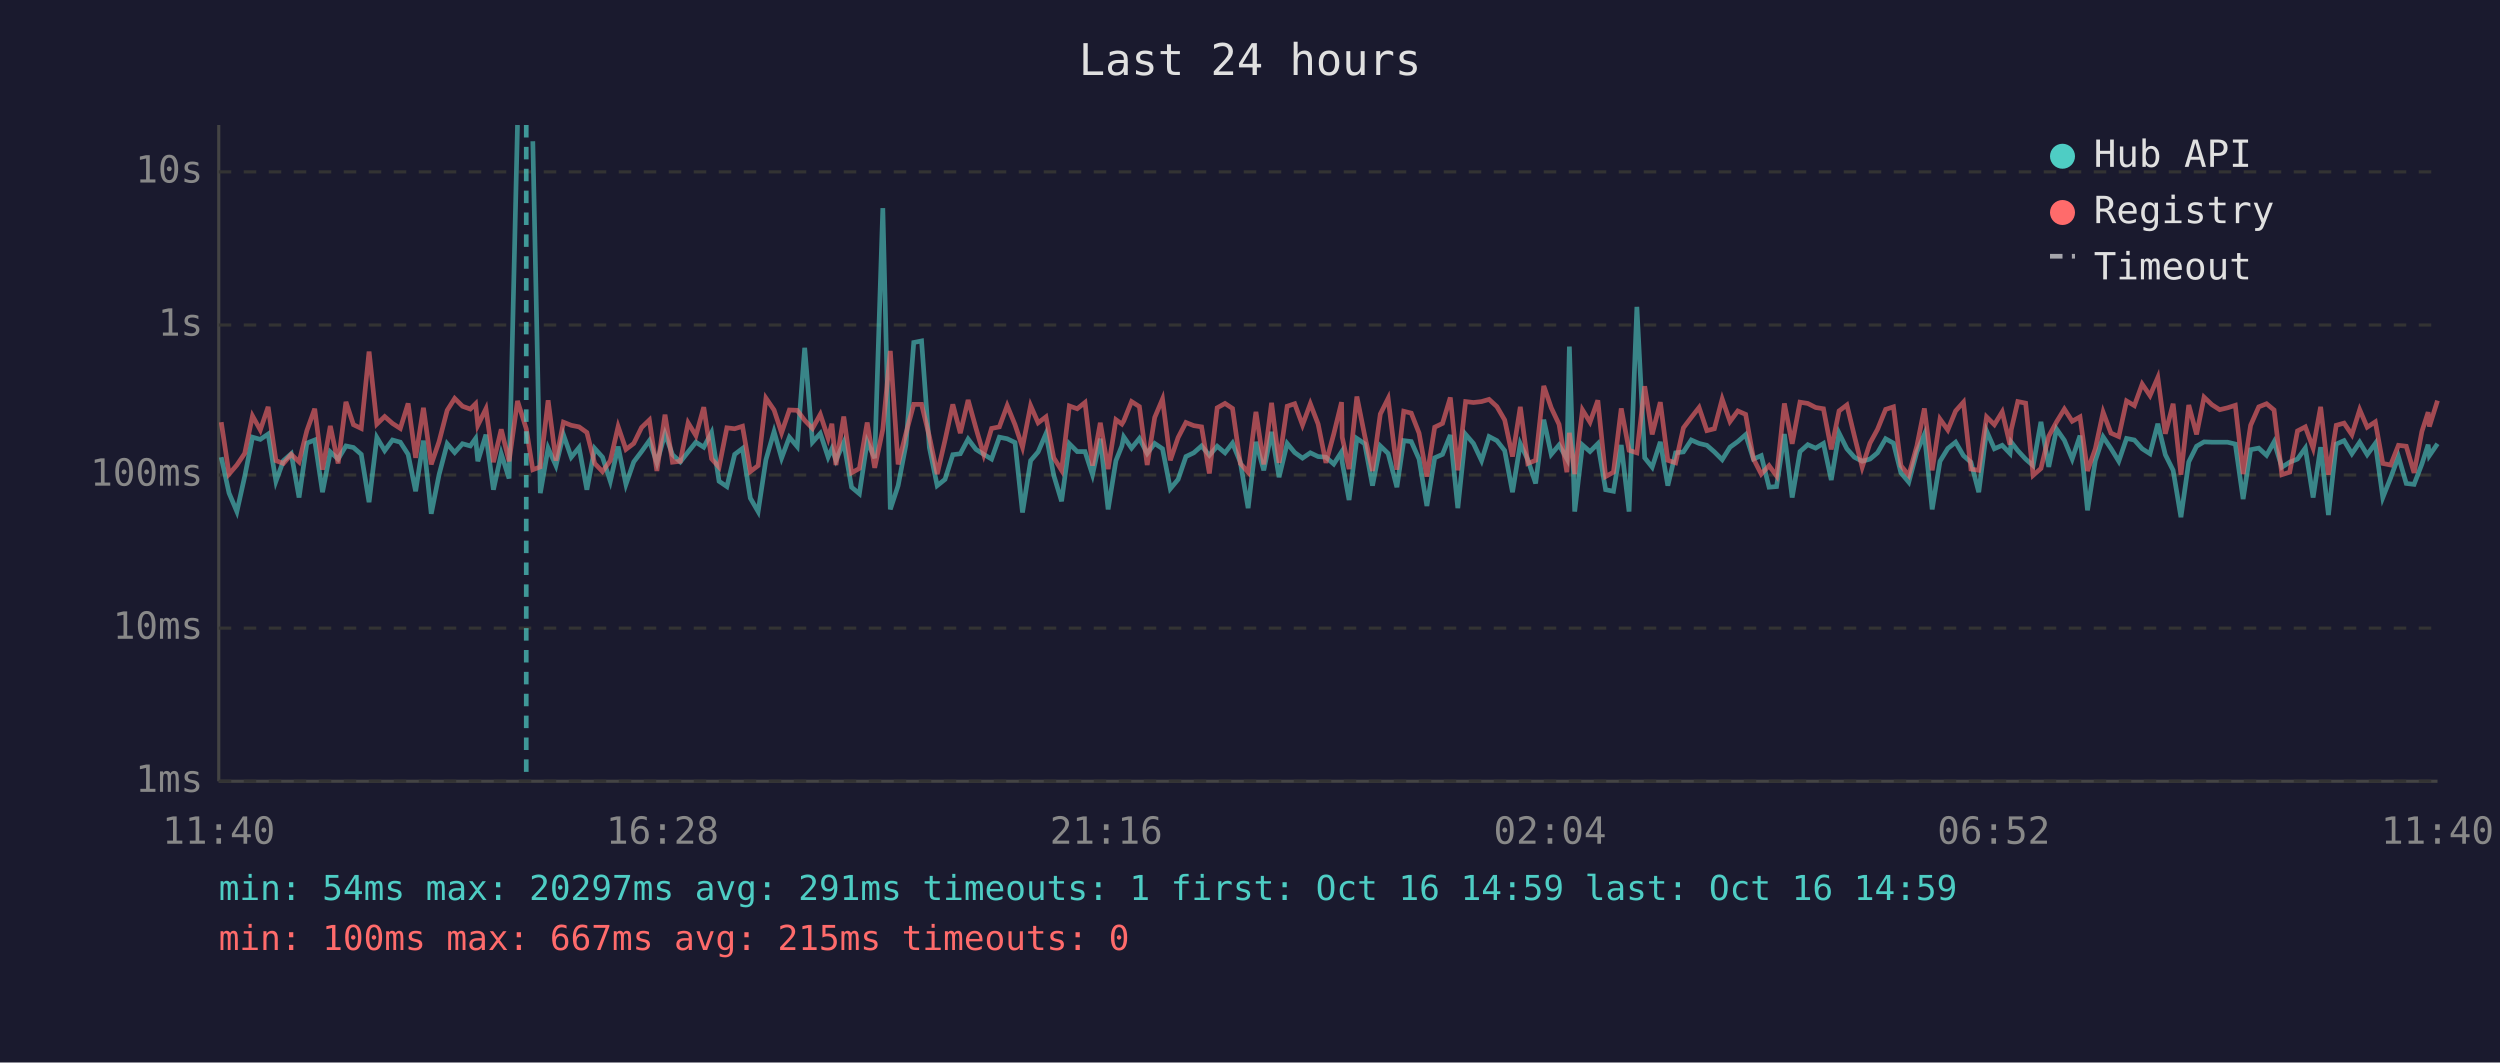
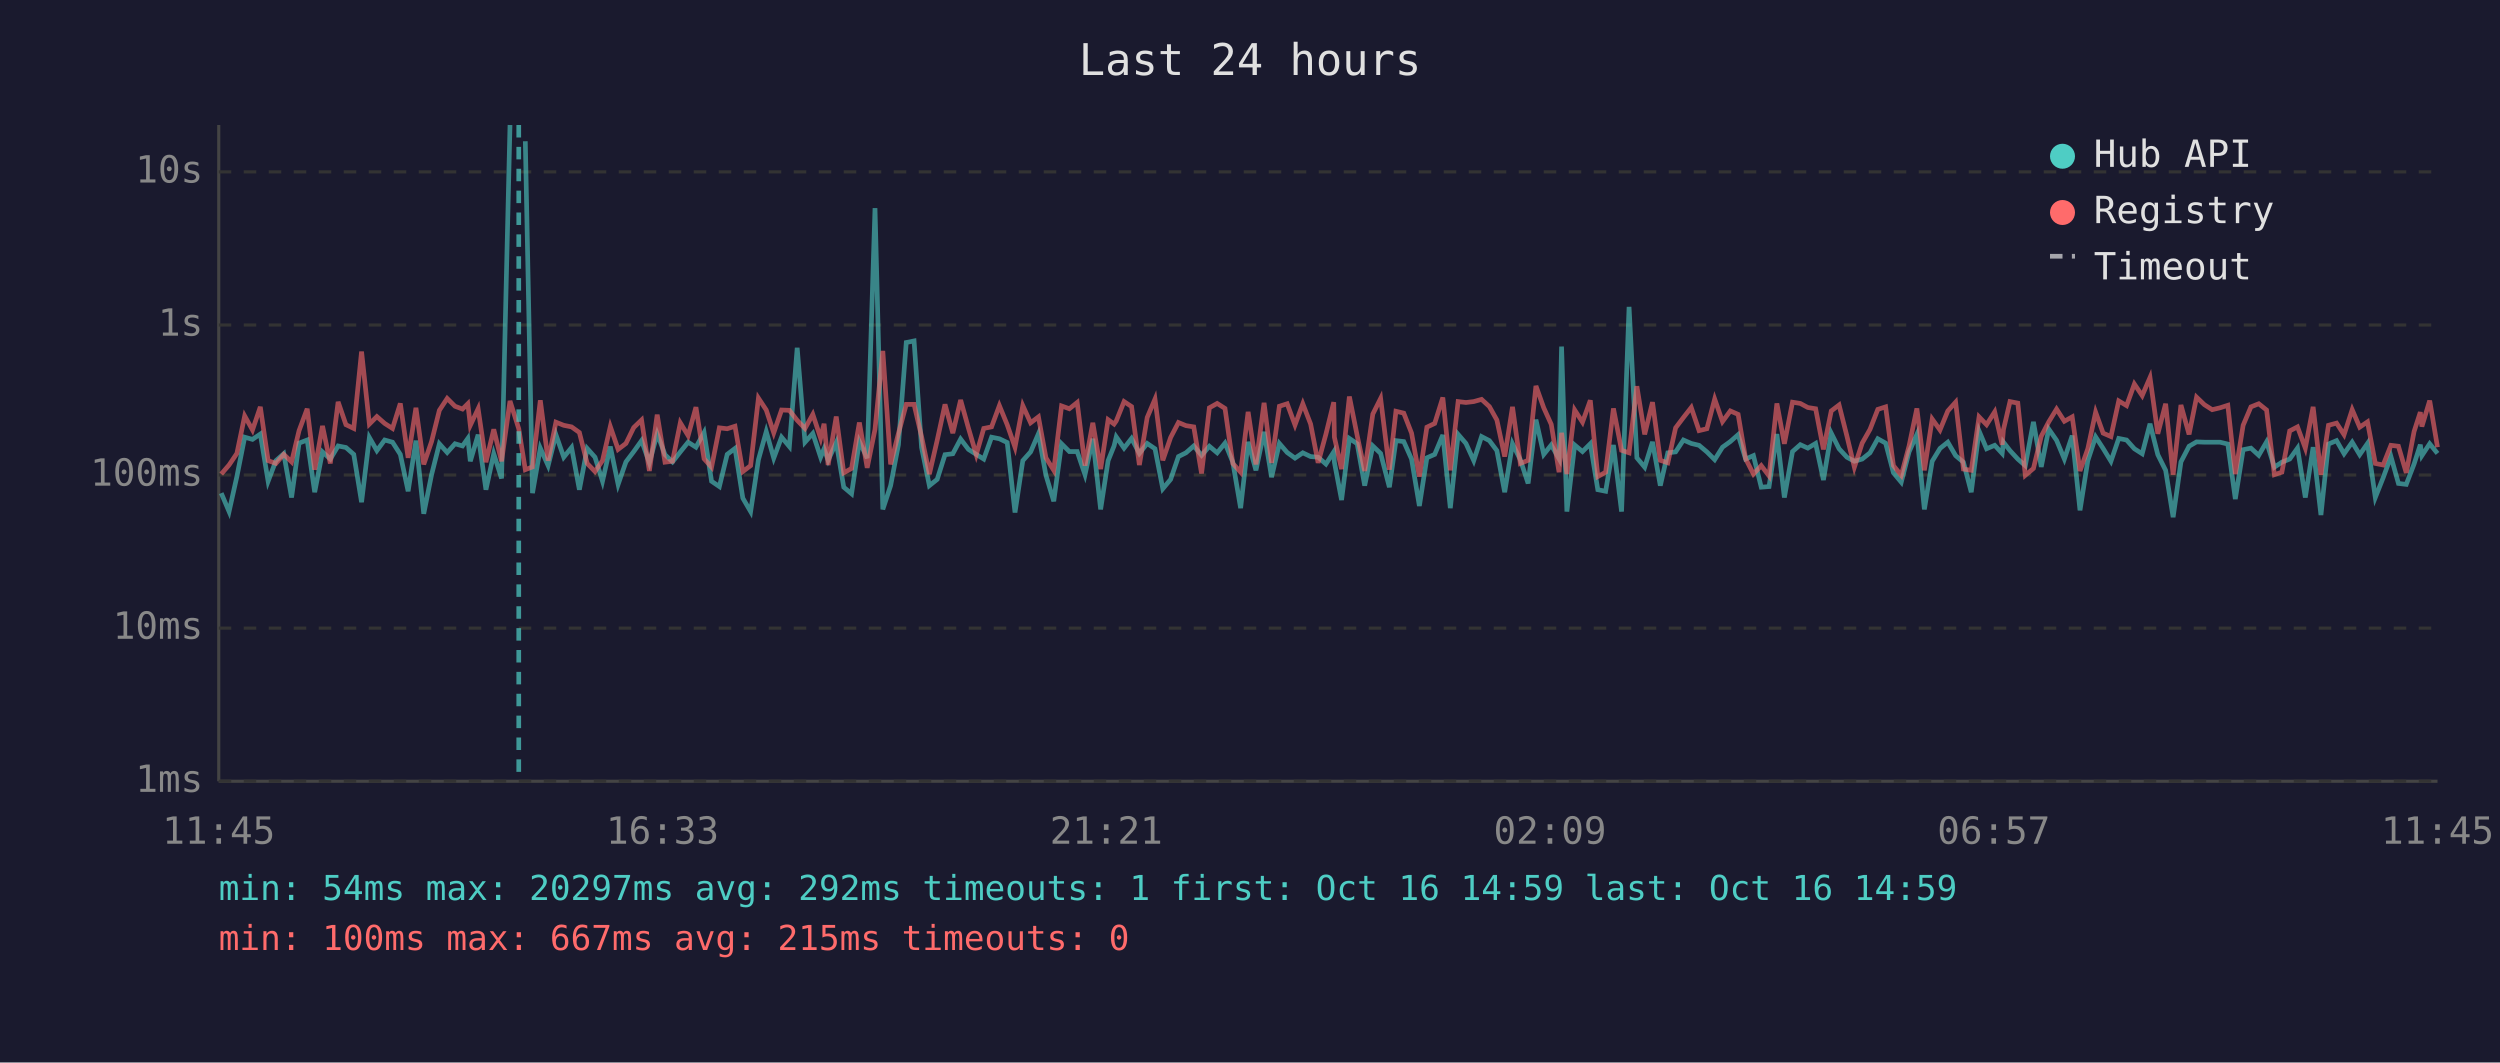
<svg xmlns="http://www.w3.org/2000/svg" viewBox="0 0 800 340" font-family="monospace" font-size="12">
  <rect width="800" height="340" fill="#1a1a2e" />
  <text x="400" y="24" fill="#e0e0e0" font-size="14" text-anchor="middle">Last 24 hours</text>
  <line x1="70" y1="40" x2="70" y2="250" stroke="#444" stroke-width="1" />
  <line x1="70" y1="250" x2="780" y2="250" stroke="#444" stroke-width="1" />
  <line x1="70" y1="250" x2="780" y2="250" stroke="#333" stroke-width="1" stroke-dasharray="4" />
  <text x="65" y="250" fill="#888" text-anchor="end" dominant-baseline="middle">1ms</text>
  <line x1="70" y1="201" x2="780" y2="201" stroke="#333" stroke-width="1" stroke-dasharray="4" />
  <text x="65" y="201" fill="#888" text-anchor="end" dominant-baseline="middle">10ms</text>
  <line x1="70" y1="152" x2="780" y2="152" stroke="#333" stroke-width="1" stroke-dasharray="4" />
  <text x="65" y="152" fill="#888" text-anchor="end" dominant-baseline="middle">100ms</text>
  <line x1="70" y1="104" x2="780" y2="104" stroke="#333" stroke-width="1" stroke-dasharray="4" />
  <text x="65" y="104" fill="#888" text-anchor="end" dominant-baseline="middle">1s</text>
  <line x1="70" y1="55" x2="780" y2="55" stroke="#333" stroke-width="1" stroke-dasharray="4" />
  <text x="65" y="55" fill="#888" text-anchor="end" dominant-baseline="middle">10s</text>
-   <text x="70" y="270" fill="#888" text-anchor="middle">11:40</text>
-   <text x="212" y="270" fill="#888" text-anchor="middle">16:28</text>
-   <text x="354" y="270" fill="#888" text-anchor="middle">21:16</text>
-   <text x="496" y="270" fill="#888" text-anchor="middle">02:04</text>
-   <text x="638" y="270" fill="#888" text-anchor="middle">06:52</text>
-   <text x="780" y="270" fill="#888" text-anchor="middle">11:40</text>
-   <polyline points="70.8,146.3 73.3,157.8 75.8,163.7 78.3,152.5 80.8,139.9 83.3,140.6 85.8,138.9 88.3,154.0 90.7,147.4 93.2,145.2 95.7,159.2 98.2,141.8 100.7,140.8 103.2,157.5 105.7,144.6 108.2,146.9 110.7,142.7 113.1,143.2 115.6,145.4 118.1,160.7 120.6,140.0 123.1,144.2 125.6,140.8 128.1,141.5 130.6,145.4 133.0,157.2 135.5,141.0 138.0,164.4 140.5,151.9 143.1,142.0 145.5,144.8 148.0,142.0 150.5,142.7 152.2,140.3 152.9,147.6 155.5,139.1 157.9,156.7 160.4,145.2 162.9,153.1 165.6,40.0" fill="none" stroke="#4ecdc4" stroke-width="1.5" opacity="0.6" />
-   <polyline points="170.5,45.2 172.9,157.8 175.4,143.4 177.9,149.0 180.3,139.1 182.8,146.3 185.3,143.2 187.8,156.7 190.3,143.5 192.8,146.3 195.3,154.0 197.8,142.9 200.3,155.0 202.8,147.8 205.3,144.5 207.8,141.0 210.2,148.1 212.8,138.8 215.2,145.5 217.7,147.8 220.2,144.6 222.7,141.5 225.2,143.1 227.7,138.4 230.1,154.0 232.6,155.7 235.1,145.4 237.6,143.5 240.1,159.4 242.6,163.7 245.1,147.1 247.7,138.1 250.1,146.6 252.6,139.9 255.1,142.9 257.5,111.3 260.0,141.5 262.5,138.7 265.0,146.3 266.2,143.6 267.5,147.3 270.0,141.6 272.5,155.9 275.0,158.0 277.5,141.3 279.9,146.6 282.5,66.6 284.9,163.0 287.4,155.4 289.9,142.3 292.4,109.6 294.9,109.1 297.4,143.2 299.9,155.4 302.4,153.4 304.9,145.5 307.3,145.2 309.8,140.5 312.3,143.8 314.8,145.4 317.3,146.9 319.8,139.9 322.3,140.4 324.8,141.6 327.2,164.0 329.8,147.4 332.2,144.6 334.7,138.8 337.2,152.1 339.7,160.4 342.2,142.0 344.7,144.5 347.2,144.5 349.6,151.9 352.1,140.4 354.6,163.0 357.1,147.4 359.0,142.7 359.6,139.8 362.1,143.4 364.6,140.3 367.1,145.1 369.5,141.9 372.0,143.6 374.5,156.4 377.0,153.4 379.5,146.1 382.0,144.9 384.5,142.7 387.0,145.7 389.5,142.8 392.0,144.9 394.4,141.8 396.9,147.9 399.4,162.6 401.9,141.4 404.4,150.5 406.9,138.2 409.3,152.7 411.9,141.9 414.3,144.8 416.8,146.6 419.3,144.9 421.8,146.1 424.3,146.3 426.8,148.5 429.3,144.6 429.5,147.9 431.7,160.0 434.2,140.3 436.7,142.0 439.2,155.4 441.7,142.7 444.2,145.1 447.0,155.9 449.2,141.0 451.6,141.3 454.1,146.9 456.6,161.9 459.1,146.5 461.6,145.4 464.1,139.2 466.5,162.6 469.0,139.0 471.5,141.9 474.1,147.4 476.5,139.7 479.0,141.0 481.5,144.2 484.0,157.5 486.5,142.0 488.9,147.1 491.4,154.7 494.0,134.3 496.4,145.4 498.9,142.4 501.4,146.8 502.2,110.9 503.9,163.7 506.4,142.4 508.8,144.5 511.3,142.0 513.8,156.7 516.3,157.2 518.8,142.4 521.3,163.7 523.8,98.2 526.3,146.5 528.7,149.5 531.3,141.4 533.7,155.4 536.2,144.9 538.7,144.6 541.2,140.8 543.7,141.9 546.2,142.5 548.6,144.6 551.1,147.1 553.6,143.1 556.1,141.3 558.6,139.1 561.1,146.9 563.6,145.8 566.1,155.9 568.5,155.7 571.0,138.9 573.5,159.2 576.0,144.5 578.5,142.3 581.0,143.4 583.5,141.9 586.0,153.6 588.5,138.6 591.0,143.6 593.4,146.3 595.9,147.6 598.4,146.9 600.8,144.9 603.4,140.4 605.9,141.8 608.3,151.3 610.8,154.3 613.4,144.6 615.8,139.0 618.3,163.0 620.8,147.6 623.3,143.5 625.8,141.5 628.3,145.8 630.7,147.9 633.2,157.5 635.7,137.9 638.2,143.6 640.7,142.5 643.2,145.1 643.6,141.5 645.7,144.2 648.2,146.9 650.6,149.0 653.1,135.0 655.6,149.4 658.1,137.3 660.6,140.9 663.1,146.9 665.6,139.4 668.0,163.3 670.5,147.4 673.0,139.8 675.5,143.5 678.0,147.6 680.5,140.3 683.0,140.8 685.5,143.6 688.0,145.2 690.5,135.6 692.9,145.5 695.4,150.5 697.9,165.5 700.4,147.8 702.9,142.8 705.3,141.4 707.8,141.5 710.3,141.5 712.8,141.5 715.3,142.1 717.8,159.7 720.2,143.9 722.8,143.4 725.3,145.7 727.7,141.4 730.2,149.5 732.7,147.9 735.2,146.9 737.7,143.4 740.2,159.2 742.6,143.1 745.1,164.8 747.6,142.1 750.1,141.0 752.6,145.2 755.1,141.5 757.5,145.5 760.1,141.9 762.5,159.2 765.0,152.9 767.5,146.1 770.0,154.7 772.5,155.0 775.0,148.5 777.0,142.3 777.4,145.8 780.0,142.0" fill="none" stroke="#4ecdc4" stroke-width="1.5" opacity="0.6" />
-   <polyline points="70.8,135.1 73.3,151.7 75.8,148.8 78.3,145.1 80.8,133.1 83.3,137.6 85.8,130.2 88.3,147.4 90.7,148.3 93.2,145.4 95.7,147.8 98.2,137.8 100.7,130.8 103.2,150.3 105.7,136.3 108.2,148.3 110.7,128.6 113.1,135.9 115.6,137.1 118.1,112.5 120.6,135.7 123.1,133.3 125.6,135.5 128.1,137.1 130.6,129.1 133.0,146.5 135.5,130.5 138.0,148.6 140.5,141.3 143.1,131.3 145.5,127.5 148.0,130.0 150.5,130.9 152.2,129.2 152.9,136.1 155.5,130.8 157.9,147.9 160.4,137.4 162.9,147.6 165.6,128.3 168.4,137.2 170.5,150.3 172.9,149.4 175.4,128.1 177.9,147.4 180.3,135.1 182.8,136.1 185.3,136.6 187.8,138.4 190.3,148.3 192.8,150.9 195.3,147.4 197.8,136.5 200.3,143.8 202.8,141.9 205.3,136.8 207.8,134.4 210.2,150.7 212.8,132.7 215.2,147.9 217.7,147.6 220.2,135.3 222.7,139.4 225.2,130.3 227.7,146.8 230.1,149.5 232.6,136.9 235.1,137.2 237.6,136.4 240.1,150.9 242.6,149.0 245.1,127.4 247.7,131.2 250.1,138.5 252.6,131.2 255.1,131.3 257.5,134.5 260.0,137.1 262.5,132.6 265.0,140.2 266.2,135.6 267.5,148.8 270.0,133.3 272.5,151.3 275.0,149.9 277.5,135.2 279.9,149.7 282.5,137.4 284.9,112.3 287.4,148.6 289.9,138.7 292.4,129.4 294.9,129.4 297.4,139.7 299.9,151.7 302.4,140.9 304.9,129.4 307.3,138.6 309.8,128.0 312.3,137.0 314.8,145.5 317.3,137.1 319.8,136.6 322.3,129.8 324.8,135.9 327.2,143.1 329.8,129.8 332.2,135.3 334.7,133.4 337.2,146.5 339.7,150.5 342.2,129.9 344.7,130.8 347.2,128.8 349.6,149.0 352.1,135.3 354.6,150.1 357.1,134.3 359.0,135.7 359.6,134.7 362.1,128.5 364.6,130.1 367.1,148.8 369.5,133.6 372.0,127.7 374.5,147.3 377.0,140.0 379.5,135.2 382.0,136.2 384.5,136.6 387.0,151.5 389.5,130.5 392.0,129.1 394.4,130.7 396.9,148.3 399.4,151.1 401.9,131.8 404.4,148.6 406.9,128.9 409.3,148.1 411.9,130.0 414.3,129.2 416.8,136.0 419.3,129.2 421.8,135.7 424.3,148.1 426.8,138.9 429.3,128.7 429.5,139.9 431.7,150.1 434.2,126.9 436.7,139.4 439.2,150.7 441.7,132.5 444.2,127.5 447.0,150.3 449.2,131.6 451.6,132.2 454.1,138.6 456.6,152.5 459.1,136.7 461.6,135.5 464.1,127.2 466.5,150.5 469.0,128.5 471.5,128.8 474.1,128.5 476.5,127.8 479.0,130.1 481.5,134.4 484.0,146.1 486.5,130.2 488.9,148.3 491.4,147.3 494.0,123.5 496.4,130.5 498.9,135.8 501.4,151.1 502.2,138.5 503.9,151.7 506.4,131.2 508.8,135.1 511.3,128.1 513.8,152.5 516.3,151.1 518.8,130.7 521.3,144.1 523.8,144.9 526.3,123.6 528.7,139.0 531.3,128.7 533.7,147.3 536.2,148.1 538.7,136.9 541.2,133.6 543.7,130.4 546.2,137.8 548.6,137.2 551.1,127.7 553.6,134.9 556.1,131.5 558.6,132.6 561.1,146.8 563.6,151.7 566.1,149.0 568.5,152.3 571.0,129.1 573.5,142.0 576.0,128.7 578.5,129.1 581.0,130.4 583.5,130.8 586.0,143.8 588.5,131.5 591.0,129.6 593.4,139.5 595.9,149.5 598.4,141.8 600.8,137.4 603.4,131.0 605.9,130.2 608.3,149.0 610.8,152.1 613.4,142.7 615.8,130.7 618.3,150.5 620.8,134.1 623.3,137.6 625.8,131.5 628.3,128.7 630.7,150.1 633.2,150.5 635.7,133.4 638.2,135.9 640.7,131.8 643.2,142.3 643.6,137.5 645.7,128.5 648.2,129.0 650.6,152.1 653.1,149.9 655.6,139.6 658.1,135.0 660.6,130.9 663.1,134.8 665.6,133.4 668.0,150.7 670.5,143.6 673.0,131.9 675.5,138.6 678.0,139.7 680.5,128.3 683.0,129.8 685.5,122.9 688.0,126.6 690.5,120.8 692.9,138.8 695.4,129.2 697.9,151.9 700.4,129.6 702.9,139.0 705.3,127.1 707.8,129.5 710.3,131.1 712.8,130.5 715.3,129.7 717.8,151.7 720.2,136.1 722.8,130.2 725.3,129.2 727.7,131.2 730.2,151.9 732.7,151.1 735.2,137.9 737.7,136.6 740.2,143.4 742.6,130.2 745.1,151.9 747.6,136.1 750.1,135.4 752.6,139.1 755.1,131.1 757.5,136.7 760.1,135.0 762.5,148.3 765.0,148.8 767.5,142.5 770.0,142.8 772.5,151.3 775.0,138.1 777.0,131.9 777.4,136.5 780.0,128.2" fill="none" stroke="#ff6b6b" stroke-width="1.5" opacity="0.6" />
-   <line x1="168.4" y1="40" x2="168.4" y2="250" stroke="#4ecdc4" stroke-width="1.5" stroke-dasharray="4,3" opacity="0.7" />
+   <text x="70" y="270" fill="#888" text-anchor="middle">11:45</text>
+   <text x="212" y="270" fill="#888" text-anchor="middle">16:33</text>
+   <text x="354" y="270" fill="#888" text-anchor="middle">21:21</text>
+   <text x="496" y="270" fill="#888" text-anchor="middle">02:09</text>
+   <text x="638" y="270" fill="#888" text-anchor="middle">06:57</text>
+   <text x="780" y="270" fill="#888" text-anchor="middle">11:45</text>
+   <polyline points="70.8,157.8 73.3,163.7 75.8,152.5 78.3,139.9 80.8,140.6 83.3,138.9 85.8,154.0 88.3,147.4 90.8,145.2 93.3,159.2 95.7,141.8 98.3,140.8 100.7,157.5 103.2,144.6 105.7,146.9 108.2,142.7 110.7,143.2 113.2,145.4 115.7,160.7 118.2,140.0 120.6,144.2 123.1,140.8 125.6,141.5 128.1,145.4 130.6,157.2 133.1,141.0 135.6,164.4 138.1,151.9 140.6,142.0 143.1,144.8 145.6,142.0 148.0,142.7 149.7,140.3 150.5,147.6 153.0,139.1 155.5,156.7 158.0,145.2 160.5,153.1 163.2,40.0" fill="none" stroke="#4ecdc4" stroke-width="1.5" opacity="0.6" />
+   <polyline points="168.1,45.2 170.4,157.8 172.9,143.4 175.4,149.0 177.9,139.1 180.4,146.3 182.9,143.2 185.4,156.7 187.9,143.5 190.4,146.3 192.8,154.0 195.3,142.9 197.8,155.0 200.3,147.8 202.8,144.5 205.3,141.0 207.8,148.1 210.3,138.8 212.8,145.5 215.2,147.8 217.7,144.6 220.2,141.5 222.7,143.1 225.3,138.4 227.7,154.0 230.2,155.7 232.7,145.4 235.2,143.5 237.7,159.4 240.2,163.7 242.7,147.1 245.2,138.1 247.6,146.6 250.1,139.9 252.6,142.9 255.1,111.3 257.6,141.5 260.1,138.7 262.6,146.3 263.7,143.6 265.0,147.3 267.6,141.6 270.0,155.9 272.5,158.0 275.0,141.3 277.5,146.6 280.0,66.6 282.5,163.0 285.0,155.4 287.5,142.3 290.0,109.6 292.5,109.1 294.9,143.2 297.4,155.4 299.9,153.4 302.4,145.5 304.9,145.2 307.4,140.5 309.9,143.8 312.4,145.4 314.8,146.9 317.3,139.9 319.8,140.4 322.3,141.6 324.8,164.0 327.3,147.4 329.8,144.6 332.3,138.8 334.7,152.1 337.2,160.4 339.7,142.0 342.2,144.5 344.7,144.5 347.2,151.9 349.7,140.4 352.2,163.0 354.6,147.4 356.5,142.7 357.2,139.8 359.7,143.4 362.1,140.3 364.6,145.1 367.1,141.9 369.6,143.6 372.1,156.4 374.6,153.4 377.1,146.1 379.5,144.9 382.0,142.7 384.5,145.7 387.0,142.8 389.5,144.9 392.0,141.8 394.5,147.9 397.0,162.6 399.4,141.4 401.9,150.5 404.5,138.2 406.9,152.7 409.4,141.9 411.9,144.8 414.4,146.6 416.9,144.9 419.4,146.1 421.8,146.3 424.3,148.5 426.8,144.6 427.0,147.9 429.3,160.0 431.8,140.3 434.3,142.0 436.7,155.4 439.3,142.7 441.8,145.1 444.6,155.9 446.7,141.0 449.2,141.3 451.7,146.9 454.2,161.9 456.6,146.5 459.1,145.4 461.7,139.2 464.1,162.6 466.6,139.0 469.1,141.9 471.6,147.4 474.1,139.7 476.6,141.0 479.0,144.2 481.5,157.5 484.0,142.0 486.5,147.1 489.0,154.7 491.5,134.3 494.0,145.4 496.4,142.4 498.9,146.8 499.7,110.9 501.4,163.7 503.9,142.4 506.4,144.5 508.9,142.0 511.3,156.7 513.8,157.2 516.3,142.4 518.9,163.7 521.3,98.2 523.8,146.5 526.3,149.5 528.8,141.4 531.3,155.4 533.7,144.9 536.2,144.6 538.7,140.8 541.2,141.9 543.7,142.5 546.2,144.6 548.7,147.1 551.2,143.1 553.7,141.3 556.2,139.1 558.6,146.9 561.1,145.8 563.6,155.9 566.1,155.7 568.6,138.9 571.0,159.2 573.6,144.5 576.1,142.3 578.5,143.4 581.0,141.9 583.5,153.6 586.0,138.6 588.5,143.6 591.0,146.3 593.4,147.6 595.9,146.9 598.4,144.9 600.9,140.4 603.4,141.8 605.9,151.3 608.4,154.3 610.9,144.6 613.4,139.0 615.8,163.0 618.3,147.6 620.8,143.5 623.3,141.5 625.8,145.8 628.3,147.9 630.8,157.5 633.3,137.9 635.7,143.6 638.3,142.5 640.7,145.1 641.1,141.5 643.2,144.2 645.7,146.9 648.1,149.0 650.7,135.0 653.2,149.4 655.6,137.3 658.1,140.9 660.6,146.9 663.1,139.4 665.6,163.3 668.1,147.4 670.6,139.8 673.0,143.5 675.5,147.6 678.0,140.3 680.5,140.8 683.0,143.6 685.5,145.2 688.0,135.6 690.5,145.5 693.0,150.5 695.4,165.5 697.9,147.8 700.5,142.8 702.9,141.4 705.4,141.5 707.9,141.5 710.4,141.5 712.9,142.1 715.3,159.7 717.8,143.9 720.3,143.4 722.8,145.7 725.3,141.4 727.8,149.5 730.2,147.9 732.7,146.9 735.2,143.4 737.7,159.2 740.2,143.1 742.7,164.8 745.1,142.1 747.7,141.0 750.1,145.2 752.7,141.5 755.1,145.5 757.6,141.9 760.1,159.2 762.6,152.9 765.1,146.1 767.5,154.7 770.0,155.0 772.5,148.5 774.5,142.3 775.0,145.8 777.5,142.0 780.0,145.1" fill="none" stroke="#4ecdc4" stroke-width="1.5" opacity="0.6" />
+   <polyline points="70.8,151.7 73.3,148.8 75.8,145.1 78.3,133.1 80.8,137.6 83.3,130.2 85.8,147.4 88.3,148.3 90.8,145.4 93.3,147.8 95.7,137.8 98.3,130.8 100.7,150.3 103.2,136.3 105.7,148.3 108.2,128.6 110.7,135.9 113.2,137.1 115.7,112.5 118.2,135.7 120.6,133.3 123.1,135.5 125.6,137.1 128.1,129.1 130.6,146.5 133.1,130.5 135.6,148.6 138.1,141.3 140.6,131.3 143.1,127.5 145.6,130.0 148.0,130.9 149.7,129.2 150.5,136.1 153.0,130.8 155.5,147.9 158.0,137.4 160.5,147.6 163.2,128.3 166.0,137.2 168.1,150.3 170.4,149.4 172.9,128.1 175.4,147.4 177.9,135.1 180.4,136.1 182.9,136.6 185.4,138.4 187.9,148.3 190.4,150.9 192.8,147.4 195.3,136.5 197.8,143.8 200.3,141.9 202.8,136.8 205.3,134.4 207.8,150.7 210.3,132.7 212.8,147.9 215.2,147.6 217.7,135.3 220.2,139.4 222.7,130.3 225.3,146.8 227.7,149.5 230.2,136.9 232.7,137.2 235.2,136.4 237.7,150.9 240.2,149.0 242.7,127.4 245.2,131.2 247.6,138.5 250.1,131.2 252.6,131.3 255.1,134.5 257.6,137.1 260.1,132.6 262.6,140.2 263.7,135.6 265.0,148.8 267.6,133.3 270.0,151.3 272.5,149.9 275.0,135.2 277.5,149.7 280.0,137.4 282.5,112.3 285.0,148.6 287.5,138.7 290.0,129.4 292.5,129.4 294.9,139.7 297.4,151.7 299.9,140.9 302.4,129.4 304.9,138.6 307.4,128.0 309.9,137.0 312.4,145.5 314.8,137.1 317.3,136.6 319.8,129.8 322.3,135.9 324.8,143.1 327.3,129.8 329.8,135.3 332.3,133.4 334.7,146.5 337.2,150.5 339.7,129.9 342.2,130.8 344.7,128.8 347.2,149.0 349.7,135.3 352.2,150.1 354.6,134.3 356.5,135.7 357.2,134.7 359.7,128.5 362.1,130.1 364.6,148.8 367.1,133.6 369.6,127.7 372.1,147.3 374.6,140.0 377.1,135.2 379.5,136.2 382.0,136.6 384.5,151.5 387.0,130.5 389.5,129.1 392.0,130.7 394.5,148.3 397.0,151.1 399.4,131.8 401.9,148.6 404.5,128.9 406.9,148.1 409.4,130.0 411.9,129.2 414.4,136.0 416.9,129.2 419.4,135.7 421.8,148.1 424.3,138.9 426.8,128.7 427.0,139.9 429.3,150.1 431.8,126.9 434.3,139.4 436.7,150.7 439.3,132.5 441.8,127.5 444.6,150.3 446.7,131.6 449.2,132.2 451.7,138.6 454.2,152.5 456.6,136.7 459.1,135.5 461.7,127.2 464.1,150.5 466.6,128.5 469.1,128.8 471.6,128.5 474.1,127.8 476.6,130.1 479.0,134.4 481.5,146.1 484.0,130.2 486.5,148.3 489.0,147.3 491.5,123.5 494.0,130.5 496.4,135.8 498.9,151.1 499.7,138.5 501.4,151.7 503.9,131.2 506.4,135.1 508.9,128.1 511.3,152.5 513.8,151.1 516.3,130.7 518.9,144.1 521.3,144.9 523.8,123.6 526.3,139.0 528.8,128.7 531.3,147.3 533.7,148.1 536.2,136.9 538.7,133.6 541.2,130.4 543.7,137.8 546.2,137.2 548.7,127.7 551.2,134.9 553.7,131.5 556.2,132.6 558.6,146.8 561.1,151.7 563.6,149.0 566.1,152.3 568.6,129.1 571.0,142.0 573.6,128.7 576.1,129.1 578.5,130.4 581.0,130.8 583.5,143.8 586.0,131.5 588.5,129.6 591.0,139.5 593.4,149.5 595.9,141.8 598.4,137.4 600.9,131.0 603.4,130.2 605.9,149.0 608.4,152.1 610.9,142.7 613.4,130.7 615.8,150.5 618.3,134.1 620.8,137.6 623.3,131.5 625.8,128.7 628.3,150.1 630.8,150.5 633.3,133.4 635.7,135.9 638.3,131.8 640.7,142.3 641.1,137.5 643.2,128.5 645.7,129.0 648.1,152.1 650.7,149.9 653.2,139.6 655.6,135.0 658.1,130.9 660.6,134.8 663.1,133.4 665.6,150.7 668.1,143.6 670.6,131.9 673.0,138.6 675.5,139.7 678.0,128.3 680.5,129.8 683.0,122.9 685.5,126.6 688.0,120.8 690.5,138.8 693.0,129.2 695.4,151.9 697.9,129.6 700.5,139.0 702.9,127.1 705.4,129.5 707.9,131.1 710.4,130.5 712.9,129.7 715.3,151.7 717.8,136.1 720.3,130.2 722.8,129.2 725.3,131.2 727.8,151.9 730.2,151.1 732.7,137.9 735.2,136.6 737.7,143.4 740.2,130.2 742.7,151.9 745.1,136.1 747.7,135.4 750.1,139.1 752.7,131.1 755.1,136.7 757.6,135.0 760.1,148.3 762.6,148.8 765.1,142.5 767.5,142.8 770.0,151.3 772.5,138.1 774.5,131.9 775.0,136.5 777.5,128.2 780.0,143.1" fill="none" stroke="#ff6b6b" stroke-width="1.5" opacity="0.6" />
+   <line x1="166.0" y1="40" x2="166.0" y2="250" stroke="#4ecdc4" stroke-width="1.5" stroke-dasharray="4,3" opacity="0.7" />
  <circle cx="660" cy="50" r="4" fill="#4ecdc4" />
  <text x="670" y="50" fill="#e0e0e0" dominant-baseline="middle">Hub API</text>
  <circle cx="660" cy="68" r="4" fill="#ff6b6b" />
  <text x="670" y="68" fill="#e0e0e0" dominant-baseline="middle">Registry</text>
  <line x1="656" y1="82" x2="664" y2="82" stroke="#e0e0e0" stroke-width="1.5" stroke-dasharray="4,3" opacity="0.7" />
  <text x="670" y="86" fill="#e0e0e0" dominant-baseline="middle">Timeout</text>
-   <text x="70" y="288" fill="#4ecdc4" font-size="11">min: 54ms  max: 20297ms  avg: 291ms  timeouts: 1  first: Oct 16 14:59  last: Oct 16 14:59</text>
+   <text x="70" y="288" fill="#4ecdc4" font-size="11">min: 54ms  max: 20297ms  avg: 292ms  timeouts: 1  first: Oct 16 14:59  last: Oct 16 14:59</text>
  <text x="70" y="304" fill="#ff6b6b" font-size="11">min: 100ms  max: 667ms  avg: 215ms  timeouts: 0</text>
</svg>
